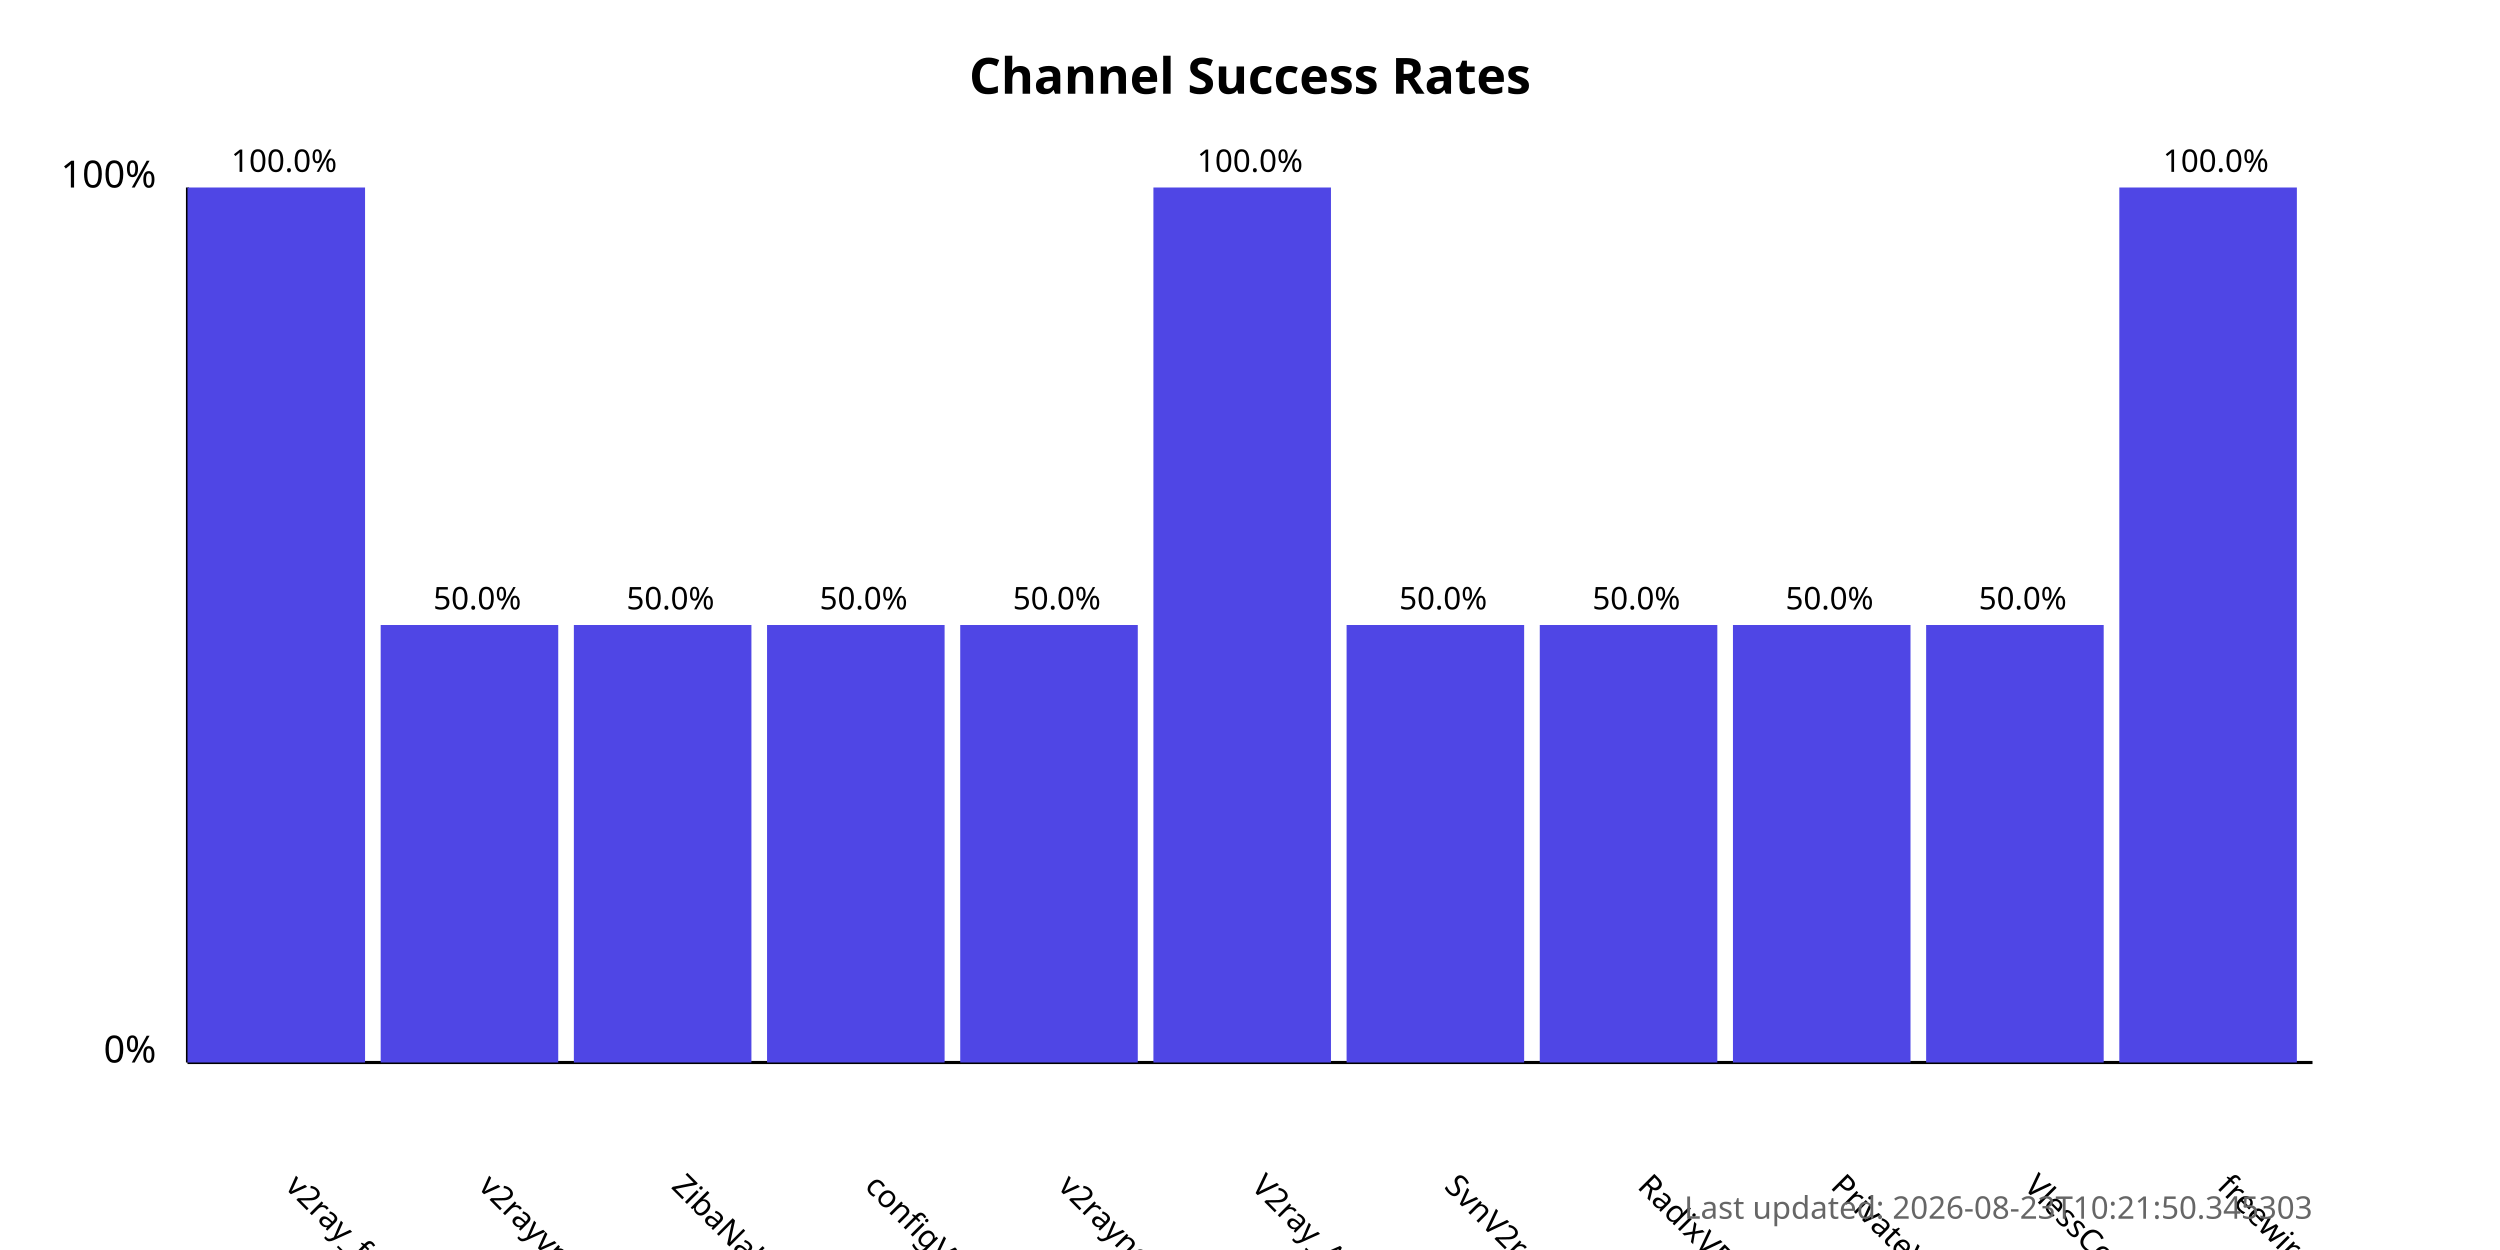
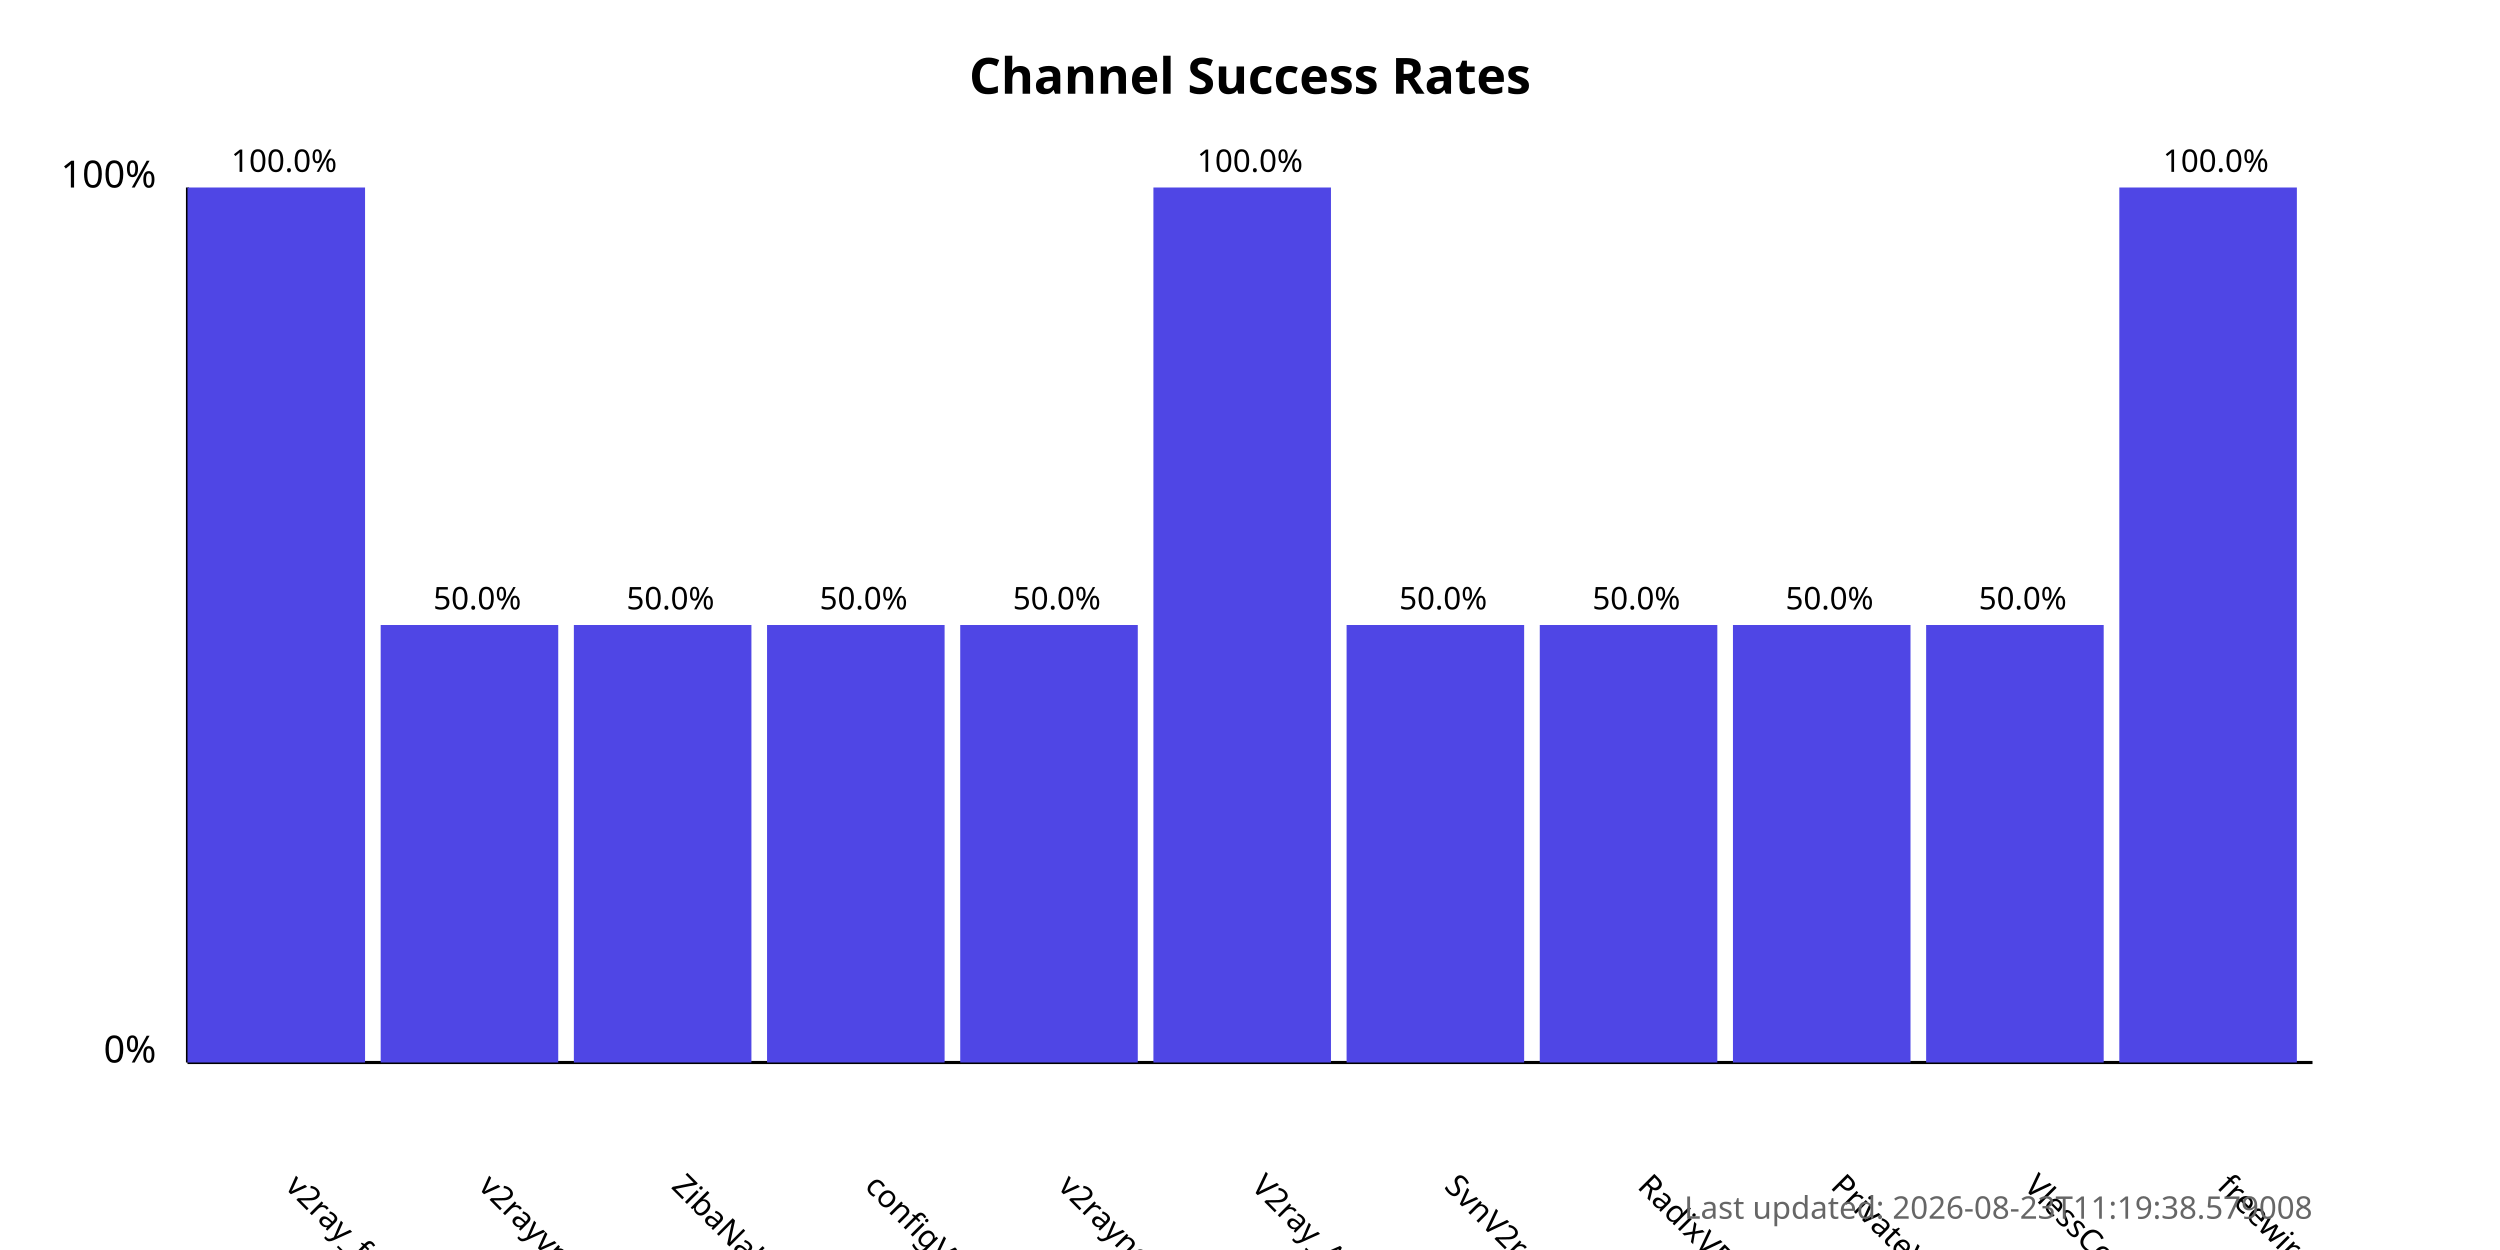
<svg xmlns="http://www.w3.org/2000/svg" width="800" height="400">
  <style>
            .chart-title { font: bold 16px sans-serif; }
            .axis-label { font: 12px sans-serif; }
            .tick-label { font: 10px sans-serif; }
            .bar { fill: #4f46e5; }
            .bar:hover { fill: #6366f1; }
            .timestamp { font: 10px sans-serif; fill: #666; }
        </style>
  <text x="400.0" y="30" text-anchor="middle" class="chart-title">
            Channel Success Rates
        </text>
  <line x1="60" y1="340" x2="60" y2="60" stroke="black" stroke-width="1" />
  <line x1="60" y1="340" x2="740" y2="340" stroke="black" stroke-width="1" />
  <text x="50" y="340" text-anchor="end" class="axis-label">0%</text>
  <text x="50" y="60" text-anchor="end" class="axis-label">100%</text>
  <g>
    <rect x="60" y="60.0" width="56.818" height="280.0" class="bar" />
    <text x="90.909" y="380" transform="rotate(45, 90.90909, 380)" text-anchor="start" class="tick-label">
                v2ray_free_conf
            </text>
    <text x="90.909" y="55.0" text-anchor="middle" class="tick-label">
                100.0%
            </text>
  </g>
  <g>
    <rect x="121.818" y="200.0" width="56.818" height="140.0" class="bar" />
    <text x="152.727" y="380" transform="rotate(45, 152.7273, 380)" text-anchor="start" class="tick-label">
                v2rayvpno
            </text>
    <text x="152.727" y="195.0" text-anchor="middle" class="tick-label">
                50.0%
            </text>
  </g>
  <g>
    <rect x="183.636" y="200.0" width="56.818" height="140.0" class="bar" />
    <text x="214.545" y="380" transform="rotate(45, 214.5455, 380)" text-anchor="start" class="tick-label">
                ZibaNabz
            </text>
    <text x="214.545" y="195.0" text-anchor="middle" class="tick-label">
                50.0%
            </text>
  </g>
  <g>
    <rect x="245.455" y="200.0" width="56.818" height="140.0" class="bar" />
    <text x="276.364" y="380" transform="rotate(45, 276.3636, 380)" text-anchor="start" class="tick-label">
                configV2rayForFree
            </text>
    <text x="276.364" y="195.0" text-anchor="middle" class="tick-label">
                50.0%
            </text>
  </g>
  <g>
    <rect x="307.273" y="200.0" width="56.818" height="140.0" class="bar" />
    <text x="338.182" y="380" transform="rotate(45, 338.1818, 380)" text-anchor="start" class="tick-label">
                v2rayngvpn
            </text>
    <text x="338.182" y="195.0" text-anchor="middle" class="tick-label">
                50.0%
            </text>
  </g>
  <g>
    <rect x="369.091" y="60.0" width="56.818" height="280.0" class="bar" />
    <text x="400.0" y="380" transform="rotate(45, 400.0, 380)" text-anchor="start" class="tick-label">
                V2ray_Alpha
            </text>
    <text x="400.0" y="55.0" text-anchor="middle" class="tick-label">
                100.0%
            </text>
  </g>
  <g>
    <rect x="430.909" y="200.0" width="56.818" height="140.0" class="bar" />
    <text x="461.818" y="380" transform="rotate(45, 461.8182, 380)" text-anchor="start" class="tick-label">
                SvnV2ray
            </text>
    <text x="461.818" y="195.0" text-anchor="middle" class="tick-label">
                50.0%
            </text>
  </g>
  <g>
    <rect x="492.727" y="200.0" width="56.818" height="140.0" class="bar" />
    <text x="523.636" y="380" transform="rotate(45, 523.6364, 380)" text-anchor="start" class="tick-label">
                RadixVPN
            </text>
    <text x="523.636" y="195.0" text-anchor="middle" class="tick-label">
                50.0%
            </text>
  </g>
  <g>
    <rect x="554.545" y="200.0" width="56.818" height="140.0" class="bar" />
    <text x="585.455" y="380" transform="rotate(45, 585.4545, 380)" text-anchor="start" class="tick-label">
                PrivateVPNs
            </text>
    <text x="585.455" y="195.0" text-anchor="middle" class="tick-label">
                50.0%
            </text>
  </g>
  <g>
    <rect x="616.364" y="200.0" width="56.818" height="140.0" class="bar" />
    <text x="647.273" y="380" transform="rotate(45, 647.2727, 380)" text-anchor="start" class="tick-label">
                VlessConfig
            </text>
    <text x="647.273" y="195.0" text-anchor="middle" class="tick-label">
                50.0%
            </text>
  </g>
  <g>
    <rect x="678.182" y="60.0" width="56.818" height="280.0" class="bar" />
    <text x="709.091" y="380" transform="rotate(45, 709.0909, 380)" text-anchor="start" class="tick-label">
                freewireguard
            </text>
    <text x="709.091" y="55.0" text-anchor="middle" class="tick-label">
                100.0%
            </text>
  </g>
  <text x="740" y="390" text-anchor="end" class="timestamp">
-             Last updated: 2026-08-23T10:21:50.345303
+             Last updated: 2026-08-23T11:19:38.579008
        </text>
</svg>
